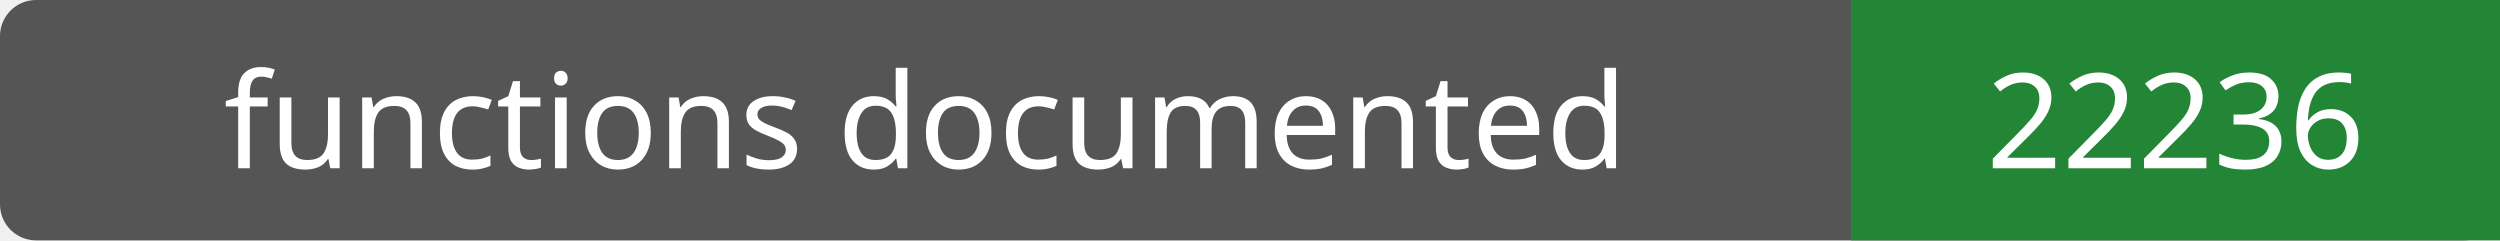
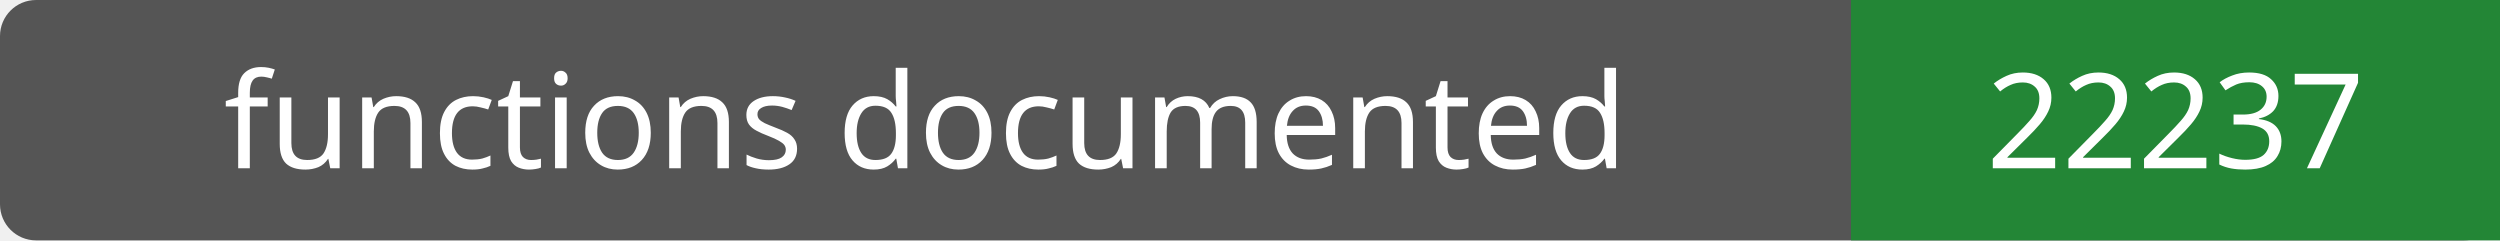
- <svg xmlns="http://www.w3.org/2000/svg" width="208" height="20" role="img" aria-label="functions documented: 22236">
+ <svg xmlns="http://www.w3.org/2000/svg" width="208" height="20" role="img" aria-label="functions documented: 22237">
  <rect width="208" height="20" rx="3" fill="#555" />
  <path fill="#238636" d="M154 0h54v20H154z" />
  <g fill="#fff" text-anchor="middle" font-family="Verdana,sans-serif" font-size="11">
    <text x="77.0" y="14">functions documented</text>
-     <text x="181.0" y="14">22236</text>
+     <text x="181.0" y="14">22237</text>
  </g>
</svg>
